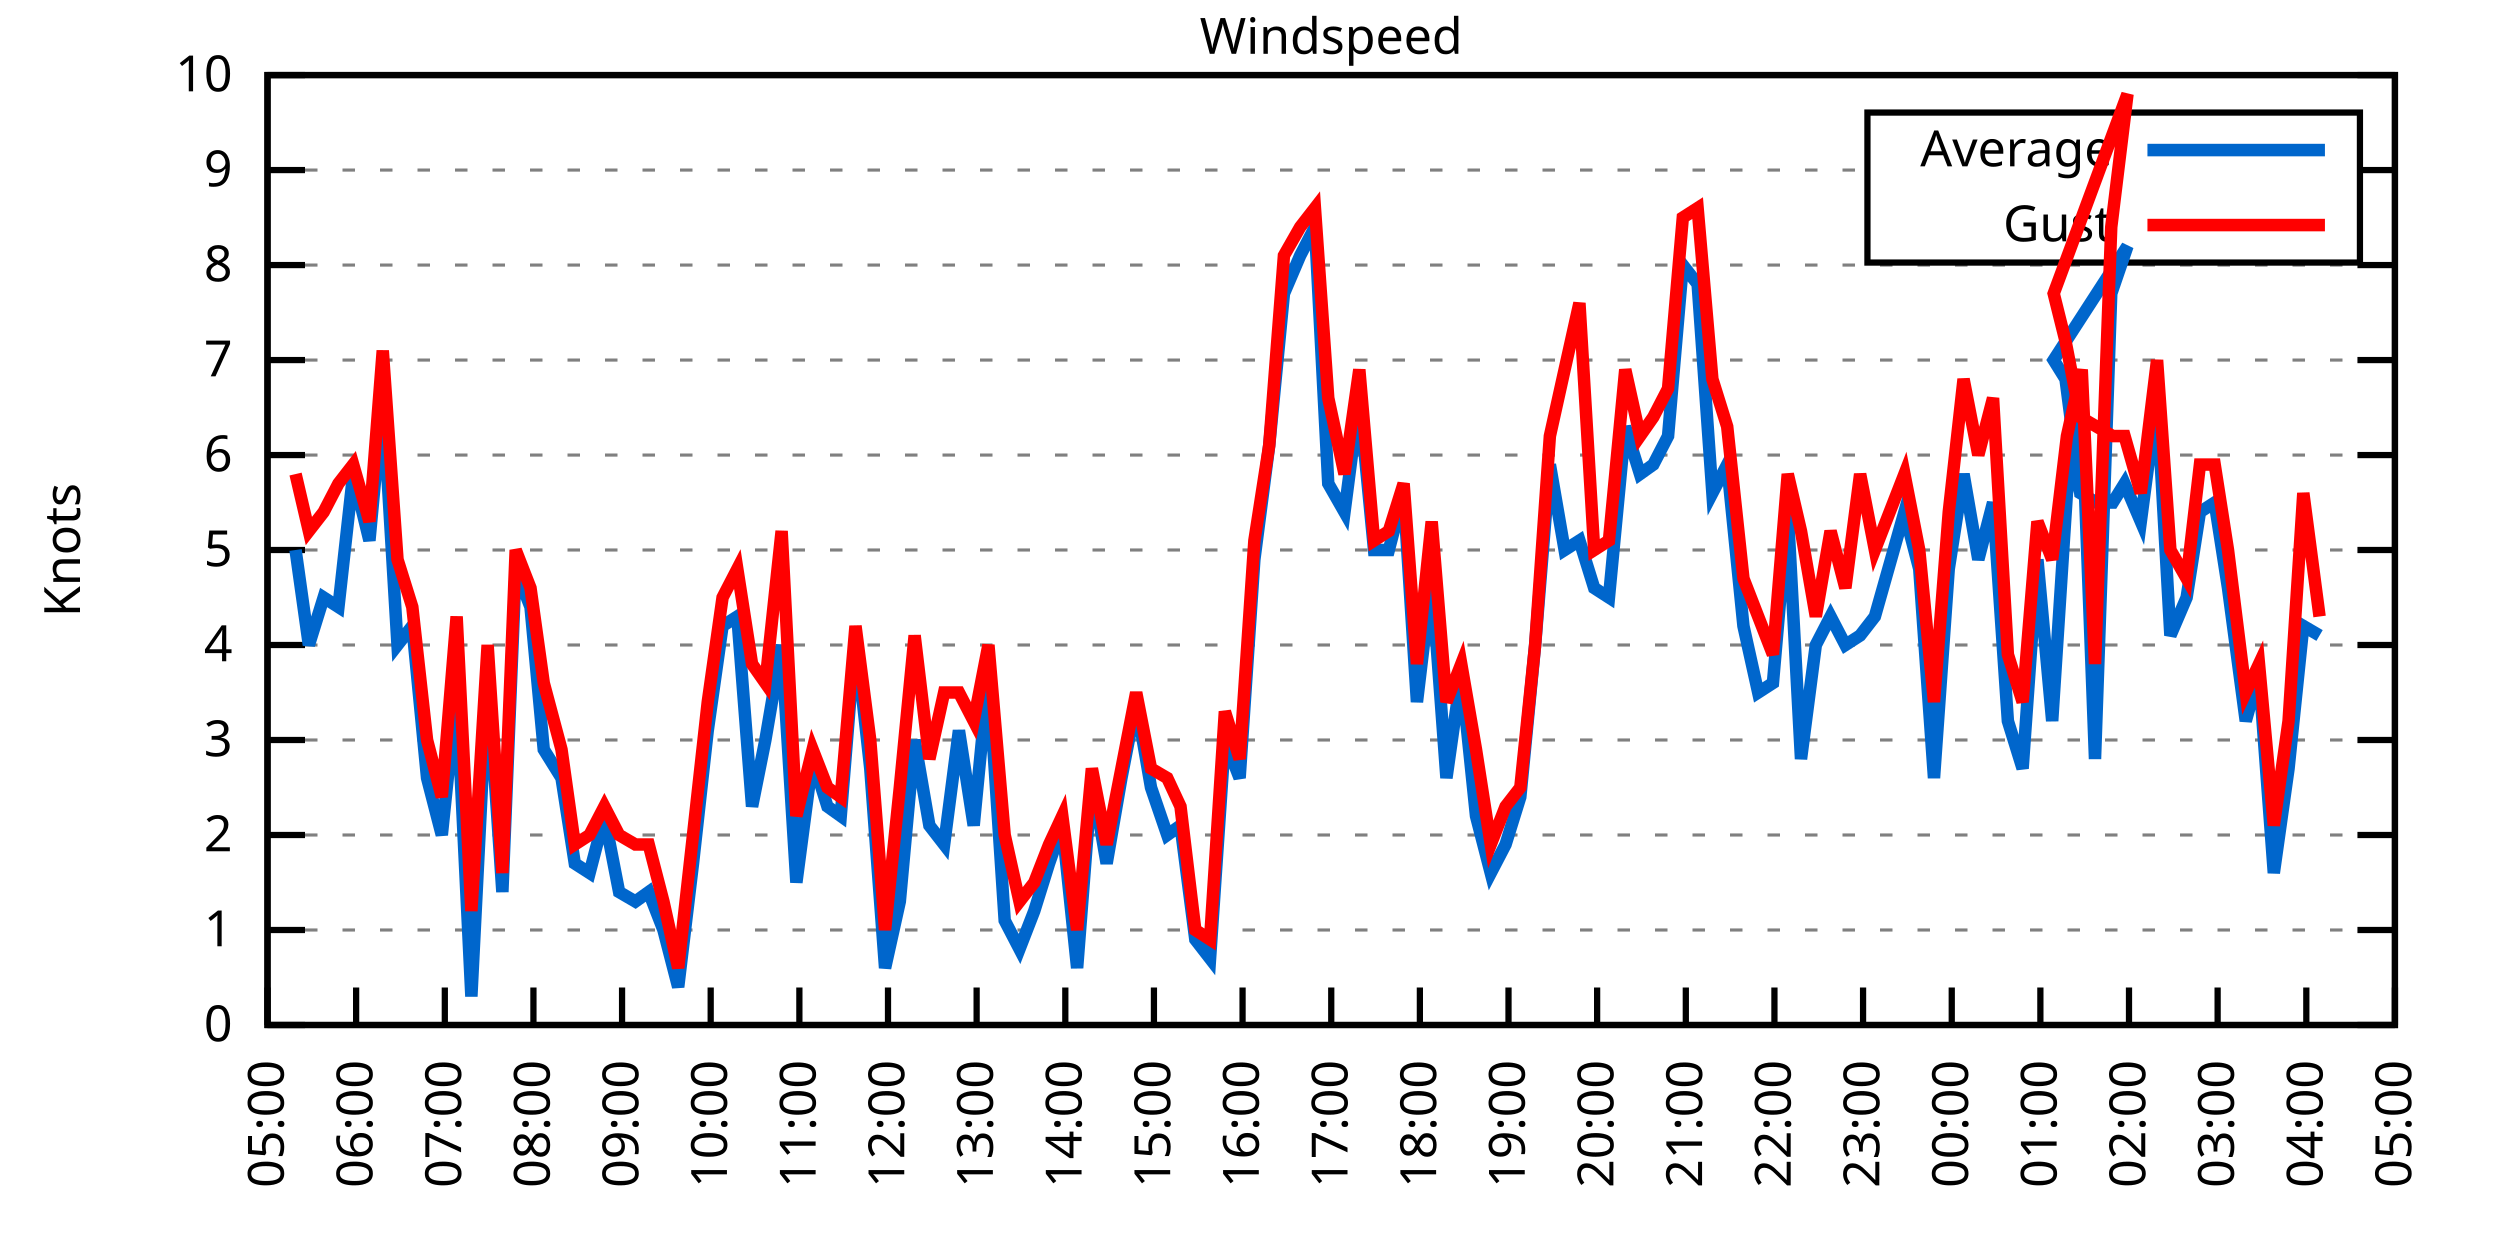
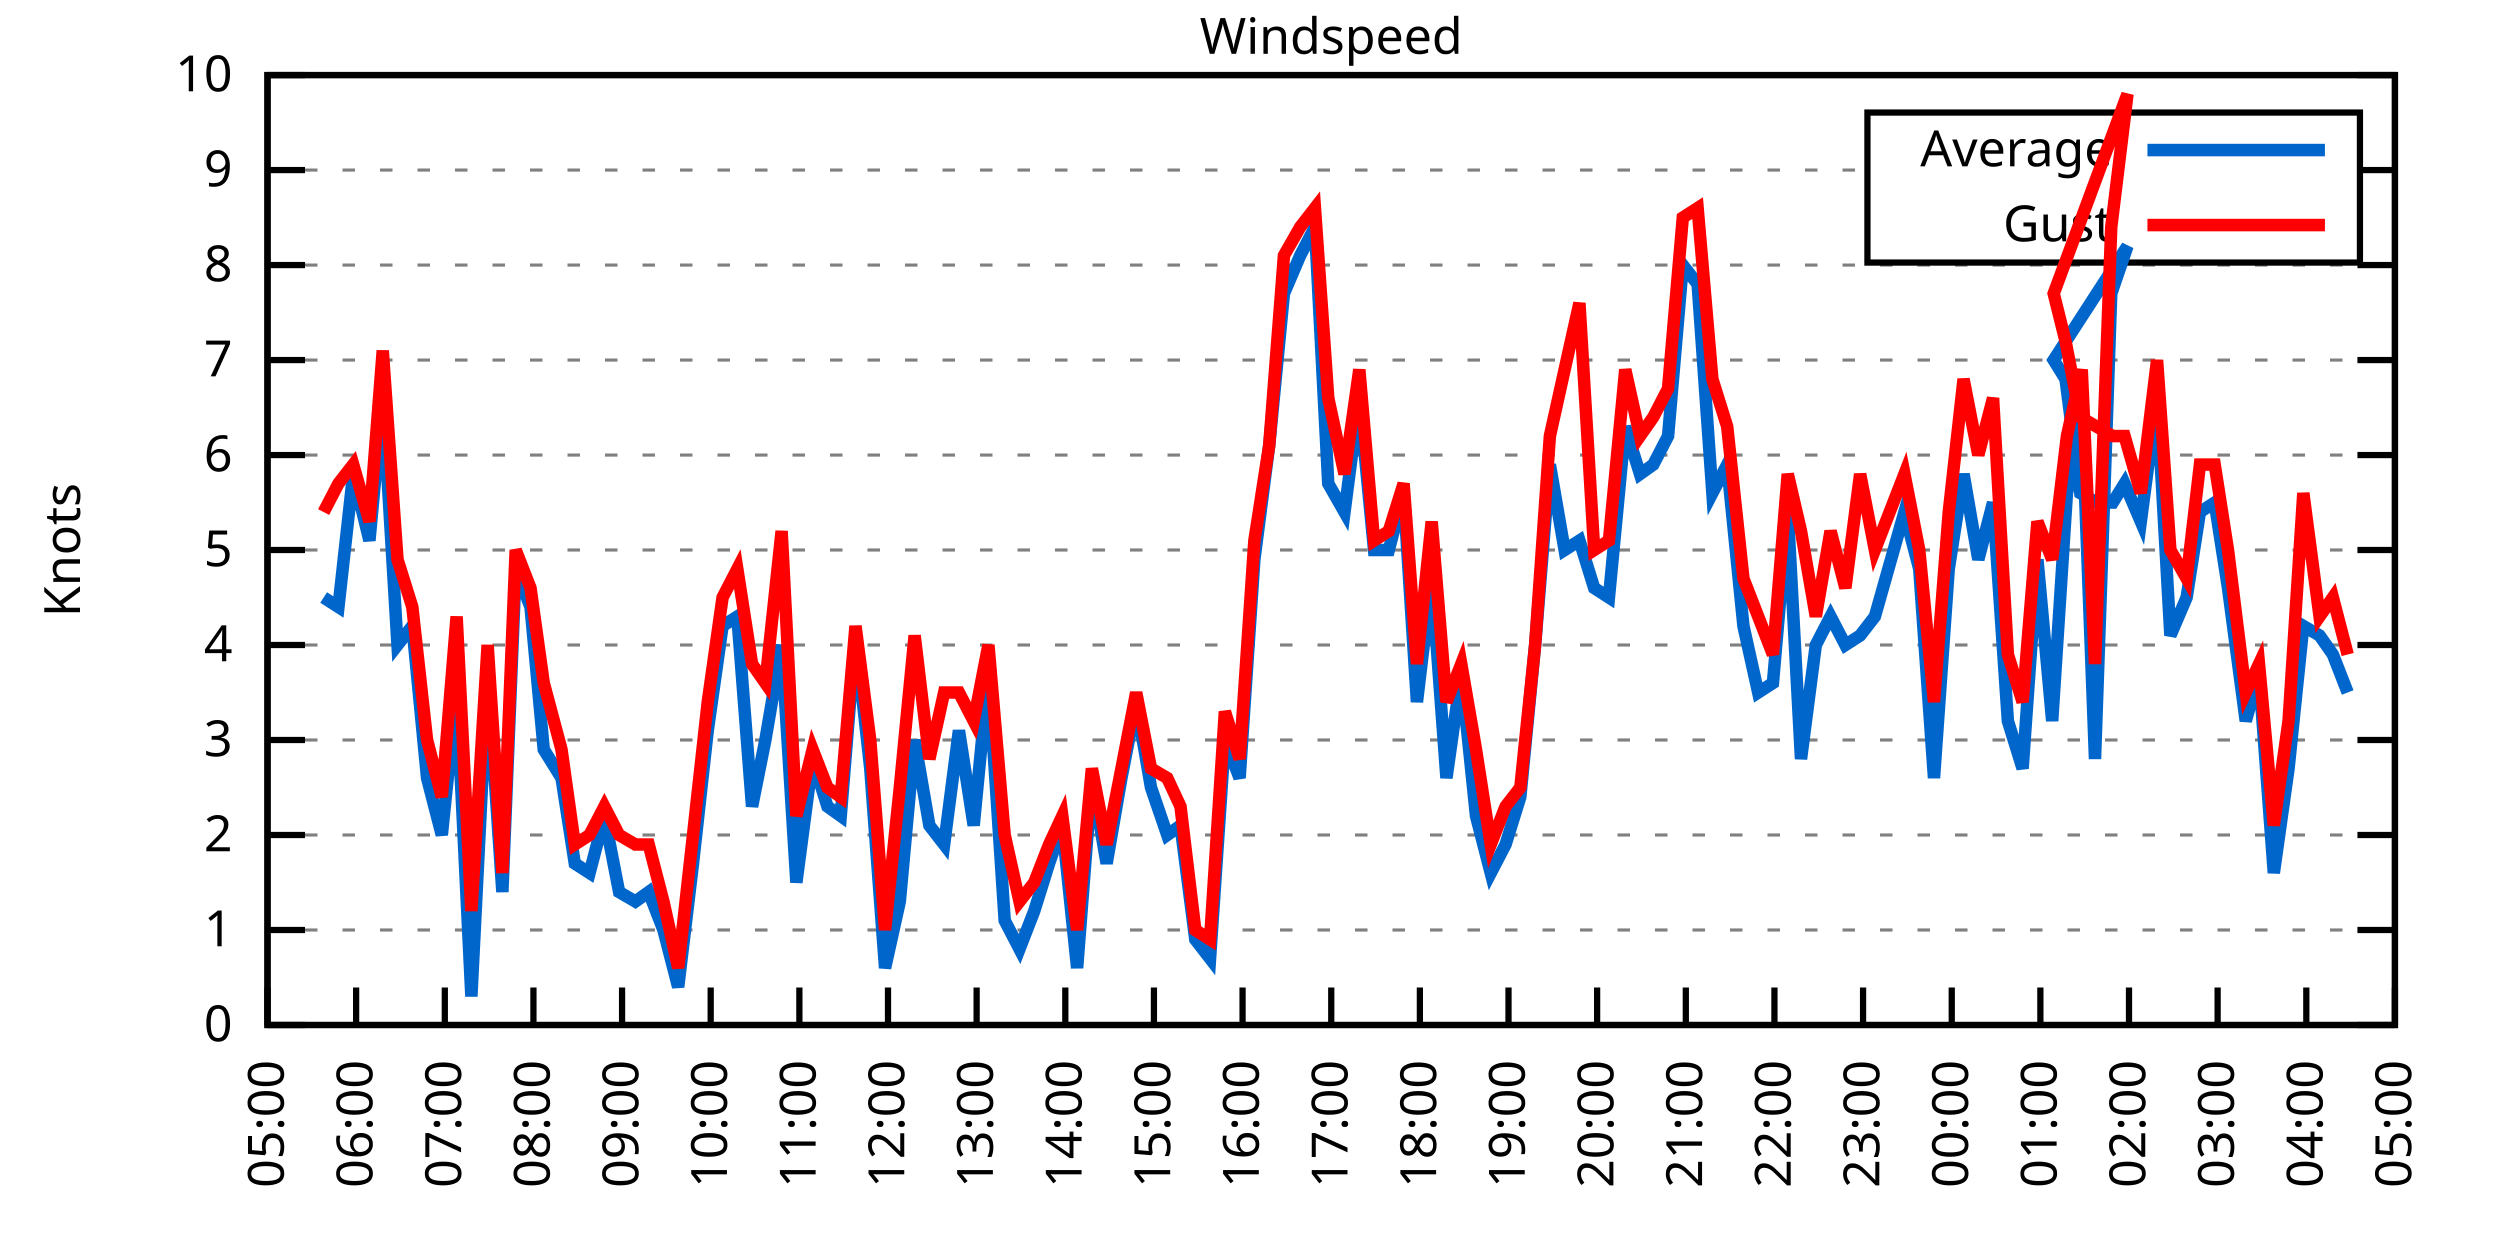
<svg xmlns="http://www.w3.org/2000/svg" xmlns:xlink="http://www.w3.org/1999/xlink" width="400" height="200" viewBox="0 0 400 200">
  <g id="gnuplot_canvas">
    <rect x="0" y="0" width="400" height="200" fill="none" />
    <defs>
      <circle id="gpDot" r="0.5" stroke-width="0.5" stroke="currentColor" />
      <path id="gpPt0" stroke-width="0.333" stroke="currentColor" d="M-1,0 h2 M0,-1 v2" />
      <path id="gpPt1" stroke-width="0.333" stroke="currentColor" d="M-1,-1 L1,1 M1,-1 L-1,1" />
      <path id="gpPt2" stroke-width="0.333" stroke="currentColor" d="M-1,0 L1,0 M0,-1 L0,1 M-1,-1 L1,1 M-1,1 L1,-1" />
      <rect id="gpPt3" stroke-width="0.333" stroke="currentColor" x="-1" y="-1" width="2" height="2" />
      <rect id="gpPt4" stroke-width="0.333" stroke="currentColor" fill="currentColor" x="-1" y="-1" width="2" height="2" />
      <circle id="gpPt5" stroke-width="0.333" stroke="currentColor" cx="0" cy="0" r="1" />
      <use xlink:href="#gpPt5" id="gpPt6" fill="currentColor" stroke="none" />
      <path id="gpPt7" stroke-width="0.333" stroke="currentColor" d="M0,-1.33 L-1.33,0.67 L1.33,0.67 z" />
      <use xlink:href="#gpPt7" id="gpPt8" fill="currentColor" stroke="none" />
      <use xlink:href="#gpPt7" id="gpPt9" stroke="currentColor" transform="rotate(180)" />
      <use xlink:href="#gpPt9" id="gpPt10" fill="currentColor" stroke="none" />
      <use xlink:href="#gpPt3" id="gpPt11" stroke="currentColor" transform="rotate(45)" />
      <use xlink:href="#gpPt11" id="gpPt12" fill="currentColor" stroke="none" />
      <path id="gpPt13" stroke-width="0.333" stroke="currentColor" d="M0,1.330 L1.265,0.411 L0.782,-1.067 L-0.782,-1.076 L-1.265,0.411 z" />
      <use xlink:href="#gpPt13" id="gpPt14" fill="currentColor" stroke="none" />
      <filter id="textbox" filterUnits="objectBoundingBox" x="0" y="0" height="1" width="1">
        <feFlood flood-color="white" flood-opacity="1" result="bgnd" />
        <feComposite in="SourceGraphic" in2="bgnd" operator="atop" />
      </filter>
      <filter id="greybox" filterUnits="objectBoundingBox" x="0" y="0" height="1" width="1">
        <feFlood flood-color="lightgrey" flood-opacity="1" result="grey" />
        <feComposite in="SourceGraphic" in2="grey" operator="atop" />
      </filter>
    </defs>
    <g fill="none" color="white" stroke="currentColor" stroke-width="1.00" stroke-linecap="butt" stroke-linejoin="miter">
</g>
    <g fill="none" color="black" stroke="currentColor" stroke-width="1.00" stroke-linecap="butt" stroke-linejoin="miter">
      <g stroke="none" shape-rendering="crispEdges">
        <polygon fill="rgb(255, 255, 255)" points="42.80,164.00 383.18,164.00 383.18,12.02 42.80,12.02 " />
      </g>
    </g>
    <g fill="none" color="black" stroke="currentColor" stroke-width="1.00" stroke-linecap="butt" stroke-linejoin="miter">
</g>
    <g fill="none" color="black" stroke="black" stroke-width="0.50" stroke-linecap="butt" stroke-linejoin="miter">
</g>
    <g fill="none" color="gray" stroke="currentColor" stroke-width="0.50" stroke-linecap="butt" stroke-linejoin="miter">
      <path stroke="gray" stroke-dasharray="2,4" class="gridline" d="M42.80,164.00 L383.19,164.00  " />
    </g>
    <g fill="none" color="gray" stroke="gray" stroke-width="1.00" stroke-linecap="butt" stroke-linejoin="miter">
</g>
    <g fill="none" color="black" stroke="currentColor" stroke-width="1.00" stroke-linecap="butt" stroke-linejoin="miter">
      <path stroke="black" d="M42.80,164.00 L48.80,164.00 M383.19,164.00 L377.19,164.00  " />
      <g transform="translate(37.20,166.60)" stroke="none" fill="black" font-family="Sans" font-size="8.00" text-anchor="end">
        <text>
          <tspan font-family="Sans"> 0</tspan>
        </text>
      </g>
    </g>
    <g fill="none" color="black" stroke="currentColor" stroke-width="1.00" stroke-linecap="butt" stroke-linejoin="miter">
</g>
    <g fill="none" color="black" stroke="black" stroke-width="0.50" stroke-linecap="butt" stroke-linejoin="miter">
</g>
    <g fill="none" color="gray" stroke="currentColor" stroke-width="0.50" stroke-linecap="butt" stroke-linejoin="miter">
      <path stroke="gray" stroke-dasharray="2,4" class="gridline" d="M42.80,148.80 L383.19,148.80  " />
    </g>
    <g fill="none" color="gray" stroke="gray" stroke-width="1.00" stroke-linecap="butt" stroke-linejoin="miter">
</g>
    <g fill="none" color="black" stroke="currentColor" stroke-width="1.00" stroke-linecap="butt" stroke-linejoin="miter">
      <path stroke="black" d="M42.80,148.80 L48.80,148.80 M383.19,148.80 L377.19,148.80  " />
      <g transform="translate(37.20,151.40)" stroke="none" fill="black" font-family="Sans" font-size="8.00" text-anchor="end">
        <text>
          <tspan font-family="Sans"> 1</tspan>
        </text>
      </g>
    </g>
    <g fill="none" color="black" stroke="currentColor" stroke-width="1.00" stroke-linecap="butt" stroke-linejoin="miter">
</g>
    <g fill="none" color="black" stroke="black" stroke-width="0.50" stroke-linecap="butt" stroke-linejoin="miter">
</g>
    <g fill="none" color="gray" stroke="currentColor" stroke-width="0.50" stroke-linecap="butt" stroke-linejoin="miter">
      <path stroke="gray" stroke-dasharray="2,4" class="gridline" d="M42.80,133.60 L383.19,133.60  " />
    </g>
    <g fill="none" color="gray" stroke="gray" stroke-width="1.00" stroke-linecap="butt" stroke-linejoin="miter">
</g>
    <g fill="none" color="black" stroke="currentColor" stroke-width="1.00" stroke-linecap="butt" stroke-linejoin="miter">
      <path stroke="black" d="M42.80,133.60 L48.80,133.60 M383.19,133.60 L377.19,133.60  " />
      <g transform="translate(37.20,136.20)" stroke="none" fill="black" font-family="Sans" font-size="8.00" text-anchor="end">
        <text>
          <tspan font-family="Sans"> 2</tspan>
        </text>
      </g>
    </g>
    <g fill="none" color="black" stroke="currentColor" stroke-width="1.00" stroke-linecap="butt" stroke-linejoin="miter">
</g>
    <g fill="none" color="black" stroke="black" stroke-width="0.50" stroke-linecap="butt" stroke-linejoin="miter">
</g>
    <g fill="none" color="gray" stroke="currentColor" stroke-width="0.50" stroke-linecap="butt" stroke-linejoin="miter">
      <path stroke="gray" stroke-dasharray="2,4" class="gridline" d="M42.80,118.40 L383.19,118.40  " />
    </g>
    <g fill="none" color="gray" stroke="gray" stroke-width="1.00" stroke-linecap="butt" stroke-linejoin="miter">
</g>
    <g fill="none" color="black" stroke="currentColor" stroke-width="1.00" stroke-linecap="butt" stroke-linejoin="miter">
      <path stroke="black" d="M42.80,118.40 L48.80,118.40 M383.19,118.40 L377.19,118.40  " />
      <g transform="translate(37.20,121.00)" stroke="none" fill="black" font-family="Sans" font-size="8.00" text-anchor="end">
        <text>
          <tspan font-family="Sans"> 3</tspan>
        </text>
      </g>
    </g>
    <g fill="none" color="black" stroke="currentColor" stroke-width="1.00" stroke-linecap="butt" stroke-linejoin="miter">
</g>
    <g fill="none" color="black" stroke="black" stroke-width="0.50" stroke-linecap="butt" stroke-linejoin="miter">
</g>
    <g fill="none" color="gray" stroke="currentColor" stroke-width="0.50" stroke-linecap="butt" stroke-linejoin="miter">
      <path stroke="gray" stroke-dasharray="2,4" class="gridline" d="M42.80,103.20 L383.19,103.20  " />
    </g>
    <g fill="none" color="gray" stroke="gray" stroke-width="1.00" stroke-linecap="butt" stroke-linejoin="miter">
</g>
    <g fill="none" color="black" stroke="currentColor" stroke-width="1.00" stroke-linecap="butt" stroke-linejoin="miter">
      <path stroke="black" d="M42.80,103.20 L48.80,103.20 M383.19,103.20 L377.19,103.20  " />
      <g transform="translate(37.20,105.80)" stroke="none" fill="black" font-family="Sans" font-size="8.00" text-anchor="end">
        <text>
          <tspan font-family="Sans"> 4</tspan>
        </text>
      </g>
    </g>
    <g fill="none" color="black" stroke="currentColor" stroke-width="1.00" stroke-linecap="butt" stroke-linejoin="miter">
</g>
    <g fill="none" color="black" stroke="black" stroke-width="0.50" stroke-linecap="butt" stroke-linejoin="miter">
</g>
    <g fill="none" color="gray" stroke="currentColor" stroke-width="0.50" stroke-linecap="butt" stroke-linejoin="miter">
      <path stroke="gray" stroke-dasharray="2,4" class="gridline" d="M42.80,88.00 L383.19,88.00  " />
    </g>
    <g fill="none" color="gray" stroke="gray" stroke-width="1.00" stroke-linecap="butt" stroke-linejoin="miter">
</g>
    <g fill="none" color="black" stroke="currentColor" stroke-width="1.00" stroke-linecap="butt" stroke-linejoin="miter">
      <path stroke="black" d="M42.80,88.00 L48.80,88.00 M383.19,88.00 L377.19,88.00  " />
      <g transform="translate(37.20,90.60)" stroke="none" fill="black" font-family="Sans" font-size="8.00" text-anchor="end">
        <text>
          <tspan font-family="Sans"> 5</tspan>
        </text>
      </g>
    </g>
    <g fill="none" color="black" stroke="currentColor" stroke-width="1.00" stroke-linecap="butt" stroke-linejoin="miter">
</g>
    <g fill="none" color="black" stroke="black" stroke-width="0.50" stroke-linecap="butt" stroke-linejoin="miter">
</g>
    <g fill="none" color="gray" stroke="currentColor" stroke-width="0.50" stroke-linecap="butt" stroke-linejoin="miter">
      <path stroke="gray" stroke-dasharray="2,4" class="gridline" d="M42.80,72.81 L383.19,72.81  " />
    </g>
    <g fill="none" color="gray" stroke="gray" stroke-width="1.00" stroke-linecap="butt" stroke-linejoin="miter">
</g>
    <g fill="none" color="black" stroke="currentColor" stroke-width="1.00" stroke-linecap="butt" stroke-linejoin="miter">
      <path stroke="black" d="M42.80,72.81 L48.80,72.81 M383.19,72.81 L377.19,72.81  " />
      <g transform="translate(37.20,75.41)" stroke="none" fill="black" font-family="Sans" font-size="8.00" text-anchor="end">
        <text>
          <tspan font-family="Sans"> 6</tspan>
        </text>
      </g>
    </g>
    <g fill="none" color="black" stroke="currentColor" stroke-width="1.00" stroke-linecap="butt" stroke-linejoin="miter">
</g>
    <g fill="none" color="black" stroke="black" stroke-width="0.50" stroke-linecap="butt" stroke-linejoin="miter">
</g>
    <g fill="none" color="gray" stroke="currentColor" stroke-width="0.50" stroke-linecap="butt" stroke-linejoin="miter">
      <path stroke="gray" stroke-dasharray="2,4" class="gridline" d="M42.80,57.61 L383.19,57.61  " />
    </g>
    <g fill="none" color="gray" stroke="gray" stroke-width="1.00" stroke-linecap="butt" stroke-linejoin="miter">
</g>
    <g fill="none" color="black" stroke="currentColor" stroke-width="1.00" stroke-linecap="butt" stroke-linejoin="miter">
      <path stroke="black" d="M42.80,57.61 L48.80,57.61 M383.19,57.61 L377.19,57.61  " />
      <g transform="translate(37.20,60.21)" stroke="none" fill="black" font-family="Sans" font-size="8.00" text-anchor="end">
        <text>
          <tspan font-family="Sans"> 7</tspan>
        </text>
      </g>
    </g>
    <g fill="none" color="black" stroke="currentColor" stroke-width="1.00" stroke-linecap="butt" stroke-linejoin="miter">
</g>
    <g fill="none" color="black" stroke="black" stroke-width="0.50" stroke-linecap="butt" stroke-linejoin="miter">
</g>
    <g fill="none" color="gray" stroke="currentColor" stroke-width="0.50" stroke-linecap="butt" stroke-linejoin="miter">
      <path stroke="gray" stroke-dasharray="2,4" class="gridline" d="M42.80,42.41 L383.19,42.41  " />
    </g>
    <g fill="none" color="gray" stroke="gray" stroke-width="1.00" stroke-linecap="butt" stroke-linejoin="miter">
</g>
    <g fill="none" color="black" stroke="currentColor" stroke-width="1.00" stroke-linecap="butt" stroke-linejoin="miter">
      <path stroke="black" d="M42.80,42.41 L48.80,42.41 M383.19,42.41 L377.19,42.41  " />
      <g transform="translate(37.20,45.01)" stroke="none" fill="black" font-family="Sans" font-size="8.00" text-anchor="end">
        <text>
          <tspan font-family="Sans"> 8</tspan>
        </text>
      </g>
    </g>
    <g fill="none" color="black" stroke="currentColor" stroke-width="1.00" stroke-linecap="butt" stroke-linejoin="miter">
</g>
    <g fill="none" color="black" stroke="black" stroke-width="0.50" stroke-linecap="butt" stroke-linejoin="miter">
</g>
    <g fill="none" color="gray" stroke="currentColor" stroke-width="0.50" stroke-linecap="butt" stroke-linejoin="miter">
      <path stroke="gray" stroke-dasharray="2,4" class="gridline" d="M42.80,27.21 L298.79,27.21 M377.59,27.21 L383.19,27.21  " />
    </g>
    <g fill="none" color="gray" stroke="gray" stroke-width="1.00" stroke-linecap="butt" stroke-linejoin="miter">
</g>
    <g fill="none" color="black" stroke="currentColor" stroke-width="1.00" stroke-linecap="butt" stroke-linejoin="miter">
      <path stroke="black" d="M42.80,27.21 L48.80,27.21 M383.19,27.21 L377.19,27.21  " />
      <g transform="translate(37.20,29.81)" stroke="none" fill="black" font-family="Sans" font-size="8.00" text-anchor="end">
        <text>
          <tspan font-family="Sans"> 9</tspan>
        </text>
      </g>
    </g>
    <g fill="none" color="black" stroke="currentColor" stroke-width="1.00" stroke-linecap="butt" stroke-linejoin="miter">
</g>
    <g fill="none" color="black" stroke="black" stroke-width="0.50" stroke-linecap="butt" stroke-linejoin="miter">
</g>
    <g fill="none" color="gray" stroke="currentColor" stroke-width="0.50" stroke-linecap="butt" stroke-linejoin="miter">
      <path stroke="gray" stroke-dasharray="2,4" class="gridline" d="M42.80,12.01 L383.19,12.01  " />
    </g>
    <g fill="none" color="gray" stroke="gray" stroke-width="1.00" stroke-linecap="butt" stroke-linejoin="miter">
</g>
    <g fill="none" color="black" stroke="currentColor" stroke-width="1.00" stroke-linecap="butt" stroke-linejoin="miter">
      <path stroke="black" d="M42.80,12.01 L48.80,12.01 M383.19,12.01 L377.19,12.01  " />
      <g transform="translate(37.20,14.61)" stroke="none" fill="black" font-family="Sans" font-size="8.00" text-anchor="end">
        <text>
          <tspan font-family="Sans"> 10</tspan>
        </text>
      </g>
    </g>
    <g fill="none" color="black" stroke="currentColor" stroke-width="1.00" stroke-linecap="butt" stroke-linejoin="miter">
      <path stroke="black" d="M42.80,164.00 L42.80,158.00  " />
      <g transform="translate(45.40,169.60) rotate(270.00)" stroke="none" fill="black" font-family="Sans" font-size="8.00" text-anchor="end">
        <text>
          <tspan font-family="Sans">05:00</tspan>
        </text>
      </g>
    </g>
    <g fill="none" color="black" stroke="currentColor" stroke-width="1.00" stroke-linecap="butt" stroke-linejoin="miter">
      <path stroke="black" d="M56.98,164.00 L56.98,158.00  " />
      <g transform="translate(59.58,169.60) rotate(270.00)" stroke="none" fill="black" font-family="Sans" font-size="8.00" text-anchor="end">
        <text>
          <tspan font-family="Sans">06:00</tspan>
        </text>
      </g>
    </g>
    <g fill="none" color="black" stroke="currentColor" stroke-width="1.00" stroke-linecap="butt" stroke-linejoin="miter">
      <path stroke="black" d="M71.17,164.00 L71.17,158.00  " />
      <g transform="translate(73.77,169.60) rotate(270.00)" stroke="none" fill="black" font-family="Sans" font-size="8.00" text-anchor="end">
        <text>
          <tspan font-family="Sans">07:00</tspan>
        </text>
      </g>
    </g>
    <g fill="none" color="black" stroke="currentColor" stroke-width="1.00" stroke-linecap="butt" stroke-linejoin="miter">
      <path stroke="black" d="M85.35,164.00 L85.35,158.00  " />
      <g transform="translate(87.95,169.60) rotate(270.00)" stroke="none" fill="black" font-family="Sans" font-size="8.00" text-anchor="end">
        <text>
          <tspan font-family="Sans">08:00</tspan>
        </text>
      </g>
    </g>
    <g fill="none" color="black" stroke="currentColor" stroke-width="1.00" stroke-linecap="butt" stroke-linejoin="miter">
      <path stroke="black" d="M99.53,164.00 L99.53,158.00  " />
      <g transform="translate(102.13,169.60) rotate(270.00)" stroke="none" fill="black" font-family="Sans" font-size="8.00" text-anchor="end">
        <text>
          <tspan font-family="Sans">09:00</tspan>
        </text>
      </g>
    </g>
    <g fill="none" color="black" stroke="currentColor" stroke-width="1.00" stroke-linecap="butt" stroke-linejoin="miter">
      <path stroke="black" d="M113.71,164.00 L113.71,158.00  " />
      <g transform="translate(116.31,169.60) rotate(270.00)" stroke="none" fill="black" font-family="Sans" font-size="8.00" text-anchor="end">
        <text>
          <tspan font-family="Sans">10:00</tspan>
        </text>
      </g>
    </g>
    <g fill="none" color="black" stroke="currentColor" stroke-width="1.00" stroke-linecap="butt" stroke-linejoin="miter">
      <path stroke="black" d="M127.90,164.00 L127.90,158.00  " />
      <g transform="translate(130.50,169.60) rotate(270.00)" stroke="none" fill="black" font-family="Sans" font-size="8.00" text-anchor="end">
        <text>
          <tspan font-family="Sans">11:00</tspan>
        </text>
      </g>
    </g>
    <g fill="none" color="black" stroke="currentColor" stroke-width="1.00" stroke-linecap="butt" stroke-linejoin="miter">
      <path stroke="black" d="M142.08,164.00 L142.08,158.00  " />
      <g transform="translate(144.68,169.60) rotate(270.00)" stroke="none" fill="black" font-family="Sans" font-size="8.00" text-anchor="end">
        <text>
          <tspan font-family="Sans">12:00</tspan>
        </text>
      </g>
    </g>
    <g fill="none" color="black" stroke="currentColor" stroke-width="1.00" stroke-linecap="butt" stroke-linejoin="miter">
      <path stroke="black" d="M156.26,164.00 L156.26,158.00  " />
      <g transform="translate(158.86,169.60) rotate(270.00)" stroke="none" fill="black" font-family="Sans" font-size="8.00" text-anchor="end">
        <text>
          <tspan font-family="Sans">13:00</tspan>
        </text>
      </g>
    </g>
    <g fill="none" color="black" stroke="currentColor" stroke-width="1.00" stroke-linecap="butt" stroke-linejoin="miter">
      <path stroke="black" d="M170.45,164.00 L170.45,158.00  " />
      <g transform="translate(173.05,169.60) rotate(270.00)" stroke="none" fill="black" font-family="Sans" font-size="8.00" text-anchor="end">
        <text>
          <tspan font-family="Sans">14:00</tspan>
        </text>
      </g>
    </g>
    <g fill="none" color="black" stroke="currentColor" stroke-width="1.00" stroke-linecap="butt" stroke-linejoin="miter">
      <path stroke="black" d="M184.63,164.00 L184.63,158.00  " />
      <g transform="translate(187.23,169.60) rotate(270.00)" stroke="none" fill="black" font-family="Sans" font-size="8.00" text-anchor="end">
        <text>
          <tspan font-family="Sans">15:00</tspan>
        </text>
      </g>
    </g>
    <g fill="none" color="black" stroke="currentColor" stroke-width="1.00" stroke-linecap="butt" stroke-linejoin="miter">
      <path stroke="black" d="M198.81,164.00 L198.81,158.00  " />
      <g transform="translate(201.41,169.60) rotate(270.00)" stroke="none" fill="black" font-family="Sans" font-size="8.00" text-anchor="end">
        <text>
          <tspan font-family="Sans">16:00</tspan>
        </text>
      </g>
    </g>
    <g fill="none" color="black" stroke="currentColor" stroke-width="1.00" stroke-linecap="butt" stroke-linejoin="miter">
      <path stroke="black" d="M213.00,164.00 L213.00,158.00  " />
      <g transform="translate(215.60,169.60) rotate(270.00)" stroke="none" fill="black" font-family="Sans" font-size="8.00" text-anchor="end">
        <text>
          <tspan font-family="Sans">17:00</tspan>
        </text>
      </g>
    </g>
    <g fill="none" color="black" stroke="currentColor" stroke-width="1.00" stroke-linecap="butt" stroke-linejoin="miter">
      <path stroke="black" d="M227.18,164.00 L227.18,158.00  " />
      <g transform="translate(229.78,169.60) rotate(270.00)" stroke="none" fill="black" font-family="Sans" font-size="8.00" text-anchor="end">
        <text>
          <tspan font-family="Sans">18:00</tspan>
        </text>
      </g>
    </g>
    <g fill="none" color="black" stroke="currentColor" stroke-width="1.00" stroke-linecap="butt" stroke-linejoin="miter">
      <path stroke="black" d="M241.36,164.00 L241.36,158.00  " />
      <g transform="translate(243.96,169.60) rotate(270.00)" stroke="none" fill="black" font-family="Sans" font-size="8.00" text-anchor="end">
        <text>
          <tspan font-family="Sans">19:00</tspan>
        </text>
      </g>
    </g>
    <g fill="none" color="black" stroke="currentColor" stroke-width="1.00" stroke-linecap="butt" stroke-linejoin="miter">
      <path stroke="black" d="M255.54,164.00 L255.54,158.00  " />
      <g transform="translate(258.14,169.60) rotate(270.00)" stroke="none" fill="black" font-family="Sans" font-size="8.00" text-anchor="end">
        <text>
          <tspan font-family="Sans">20:00</tspan>
        </text>
      </g>
    </g>
    <g fill="none" color="black" stroke="currentColor" stroke-width="1.00" stroke-linecap="butt" stroke-linejoin="miter">
      <path stroke="black" d="M269.73,164.00 L269.73,158.00  " />
      <g transform="translate(272.33,169.60) rotate(270.00)" stroke="none" fill="black" font-family="Sans" font-size="8.00" text-anchor="end">
        <text>
          <tspan font-family="Sans">21:00</tspan>
        </text>
      </g>
    </g>
    <g fill="none" color="black" stroke="currentColor" stroke-width="1.00" stroke-linecap="butt" stroke-linejoin="miter">
      <path stroke="black" d="M283.91,164.00 L283.91,158.00  " />
      <g transform="translate(286.51,169.60) rotate(270.00)" stroke="none" fill="black" font-family="Sans" font-size="8.00" text-anchor="end">
        <text>
          <tspan font-family="Sans">22:00</tspan>
        </text>
      </g>
    </g>
    <g fill="none" color="black" stroke="currentColor" stroke-width="1.00" stroke-linecap="butt" stroke-linejoin="miter">
      <path stroke="black" d="M298.09,164.00 L298.09,158.00  " />
      <g transform="translate(300.69,169.60) rotate(270.00)" stroke="none" fill="black" font-family="Sans" font-size="8.00" text-anchor="end">
        <text>
          <tspan font-family="Sans">23:00</tspan>
        </text>
      </g>
    </g>
    <g fill="none" color="black" stroke="currentColor" stroke-width="1.00" stroke-linecap="butt" stroke-linejoin="miter">
      <path stroke="black" d="M312.28,164.00 L312.28,158.00  " />
      <g transform="translate(314.88,169.60) rotate(270.00)" stroke="none" fill="black" font-family="Sans" font-size="8.00" text-anchor="end">
        <text>
          <tspan font-family="Sans">00:00</tspan>
        </text>
      </g>
    </g>
    <g fill="none" color="black" stroke="currentColor" stroke-width="1.00" stroke-linecap="butt" stroke-linejoin="miter">
      <path stroke="black" d="M326.46,164.00 L326.46,158.00  " />
      <g transform="translate(329.06,169.60) rotate(270.00)" stroke="none" fill="black" font-family="Sans" font-size="8.00" text-anchor="end">
        <text>
          <tspan font-family="Sans">01:00</tspan>
        </text>
      </g>
    </g>
    <g fill="none" color="black" stroke="currentColor" stroke-width="1.00" stroke-linecap="butt" stroke-linejoin="miter">
      <path stroke="black" d="M340.64,164.00 L340.64,158.00  " />
      <g transform="translate(343.24,169.60) rotate(270.00)" stroke="none" fill="black" font-family="Sans" font-size="8.00" text-anchor="end">
        <text>
          <tspan font-family="Sans">02:00</tspan>
        </text>
      </g>
    </g>
    <g fill="none" color="black" stroke="currentColor" stroke-width="1.00" stroke-linecap="butt" stroke-linejoin="miter">
      <path stroke="black" d="M354.82,164.00 L354.82,158.00  " />
      <g transform="translate(357.42,169.60) rotate(270.00)" stroke="none" fill="black" font-family="Sans" font-size="8.00" text-anchor="end">
        <text>
          <tspan font-family="Sans">03:00</tspan>
        </text>
      </g>
    </g>
    <g fill="none" color="black" stroke="currentColor" stroke-width="1.00" stroke-linecap="butt" stroke-linejoin="miter">
      <path stroke="black" d="M369.01,164.00 L369.01,158.00  " />
      <g transform="translate(371.61,169.60) rotate(270.00)" stroke="none" fill="black" font-family="Sans" font-size="8.00" text-anchor="end">
        <text>
          <tspan font-family="Sans">04:00</tspan>
        </text>
      </g>
    </g>
    <g fill="none" color="black" stroke="currentColor" stroke-width="1.00" stroke-linecap="butt" stroke-linejoin="miter">
      <path stroke="black" d="M383.19,164.00 L383.19,158.00  " />
      <g transform="translate(385.79,169.60) rotate(270.00)" stroke="none" fill="black" font-family="Sans" font-size="8.00" text-anchor="end">
        <text>
          <tspan font-family="Sans">05:00</tspan>
        </text>
      </g>
    </g>
    <g fill="none" color="black" stroke="currentColor" stroke-width="1.00" stroke-linecap="butt" stroke-linejoin="miter">
</g>
    <g fill="none" color="black" stroke="currentColor" stroke-width="1.00" stroke-linecap="butt" stroke-linejoin="miter">
      <path stroke="black" d="M42.80,12.01 L42.80,164.00 L383.19,164.00 L383.19,12.01 L42.80,12.01 Z  " />
    </g>
    <g fill="none" color="black" stroke="currentColor" stroke-width="1.00" stroke-linecap="butt" stroke-linejoin="miter">
</g>
    <g fill="none" color="black" stroke="currentColor" stroke-width="1.00" stroke-linecap="butt" stroke-linejoin="miter">
      <path stroke="black" d="M298.79,42.01 L298.79,18.01 L377.59,18.01 L377.59,42.01 L298.79,42.01 Z  " />
    </g>
    <g id="Windspeed_plot_1">
      <g fill="none" color="white" stroke="black" stroke-width="2.00" stroke-linecap="butt" stroke-linejoin="miter">
</g>
      <g fill="none" color="black" stroke="currentColor" stroke-width="2.00" stroke-linecap="butt" stroke-linejoin="miter">
        <g transform="translate(337.99,26.61)" stroke="none" fill="black" font-family="Sans" font-size="8.00" text-anchor="end">
          <text>
            <tspan font-family="Sans">Average</tspan>
          </text>
        </g>
      </g>
      <g fill="none" color="black" stroke="currentColor" stroke-width="2.00" stroke-linecap="butt" stroke-linejoin="miter">
-         <path stroke="rgb(  0, 102, 204)" d="M343.59,24.01 L371.99,24.01 M47.29,88.00 L49.42,103.20 L51.78,95.60 L54.15,97.12 L56.51,75.85 L59.11,86.49   L61.24,63.69 L63.60,103.20 L65.97,100.16 L68.33,124.48 L70.69,133.60 L73.06,110.80 L75.42,159.44 L78.02,107.76   L80.38,142.72 L82.51,91.04 L84.88,97.12 L87.00,119.92 L89.84,124.48 L91.97,138.16 L94.33,139.68 L96.70,130.56   L99.06,142.72 L101.66,144.24 L103.79,142.72 L106.15,148.80 L108.51,157.92 L110.88,138.16 L113.24,116.88 L115.61,100.16   L117.97,98.64 L120.33,129.04 L122.46,118.40 L125.06,103.20 L127.42,141.20 L130.02,121.44 L132.39,129.04 L134.52,130.56   L136.88,101.68 L139.24,122.96 L141.61,154.88 L143.97,144.24 L146.34,118.40 L148.70,132.08 L151.06,135.12 L153.43,116.88   L155.79,132.08 L158.15,107.76 L160.75,147.28 L163.12,151.84 L165.48,145.76 L167.85,138.16 L169.97,132.08 L172.34,154.88   L174.70,124.48 L177.06,138.16 L179.43,124.48 L181.79,112.32 L184.16,126.00 L186.76,133.60 L188.88,132.08 L191.25,150.32   L193.61,153.36 L195.98,118.40 L198.34,124.48 L200.70,89.52 L203.07,71.29 L205.43,46.97 L208.03,40.89 L210.39,36.33   L212.52,77.37 L215.12,81.93 L217.49,63.69 L219.85,88.00 L222.21,88.00 L224.58,78.89 L226.71,112.32 L229.07,92.56   L231.43,124.48 L233.80,107.76 L236.16,130.56 L238.52,139.68 L240.89,135.12 L243.25,127.52 L245.62,103.20 L247.98,74.33   L250.34,88.00 L252.71,86.49 L255.07,94.08 L257.43,95.60 L260.04,68.25 L262.40,75.85 L264.53,74.33 L266.89,69.77   L269.25,42.41 L271.62,45.45 L273.98,78.89 L276.35,74.33 L278.95,100.16 L281.31,110.80 L283.67,109.28 L286.04,81.93   L288.16,121.44 L290.53,103.20 L292.89,98.64 L295.26,103.20 L297.62,101.68 L299.98,98.64 L304.71,81.93 L307.08,91.04   L309.44,124.48 L311.80,91.04 L314.17,75.85 L316.53,89.52 L318.89,80.41 L321.26,115.36 L323.62,122.96 L325.99,89.52   L328.35,115.36 L330.71,78.89 L333.08,65.21 L335.20,121.44 L337.80,46.97 L340.40,39.37 L328.59,57.61 L330.48,60.65   L332.84,78.89 L335.44,80.41 L338.04,80.41 L339.93,77.37 L342.53,83.45 L345.13,63.69 L347.26,101.68 L349.86,95.60   L351.99,81.93 L354.35,80.41 L356.48,94.08 L359.32,115.36 L361.44,107.76 L363.81,139.68 L366.17,122.96 L368.53,100.16   L371.13,101.68  " />
+         <path stroke="rgb(  0, 102, 204)" d="M343.59,24.01 L371.99,24.01 M51.78,95.60 L54.15,97.12 L56.51,75.85 L59.11,86.49 L61.24,63.69 L63.60,103.20   L65.97,100.16 L68.33,124.48 L70.69,133.60 L73.06,110.80 L75.42,159.44 L78.02,107.76 L80.38,142.72 L82.51,91.04   L84.88,97.12 L87.00,119.92 L89.84,124.48 L91.97,138.16 L94.33,139.68 L96.70,130.56 L99.06,142.72 L101.66,144.24   L103.79,142.72 L106.15,148.80 L108.51,157.92 L110.88,138.16 L113.24,116.88 L115.61,100.16 L117.97,98.64 L120.33,129.04   L122.46,118.40 L125.06,103.20 L127.42,141.20 L130.02,121.44 L132.39,129.04 L134.52,130.56 L136.88,101.68 L139.24,122.96   L141.61,154.88 L143.97,144.24 L146.34,118.40 L148.70,132.08 L151.06,135.12 L153.43,116.88 L155.79,132.08 L158.15,107.76   L160.75,147.28 L163.12,151.84 L165.48,145.76 L167.85,138.16 L169.97,132.08 L172.34,154.88 L174.70,124.48 L177.06,138.16   L179.43,124.48 L181.79,112.32 L184.16,126.00 L186.76,133.60 L188.88,132.08 L191.25,150.32 L193.61,153.36 L195.98,118.40   L198.34,124.48 L200.70,89.52 L203.07,71.29 L205.43,46.97 L208.03,40.89 L210.39,36.33 L212.52,77.37 L215.12,81.93   L217.49,63.69 L219.85,88.00 L222.21,88.00 L224.58,78.89 L226.71,112.32 L229.07,92.56 L231.43,124.48 L233.80,107.76   L236.16,130.56 L238.52,139.68 L240.89,135.12 L243.25,127.52 L245.62,103.20 L247.98,74.33 L250.34,88.00 L252.71,86.49   L255.07,94.08 L257.43,95.60 L260.04,68.25 L262.40,75.85 L264.53,74.33 L266.89,69.77 L269.25,42.41 L271.62,45.45   L273.98,78.89 L276.35,74.33 L278.95,100.16 L281.31,110.80 L283.67,109.28 L286.04,81.93 L288.16,121.44 L290.53,103.20   L292.89,98.64 L295.26,103.20 L297.62,101.68 L299.98,98.64 L304.71,81.93 L307.08,91.04 L309.44,124.48 L311.80,91.04   L314.17,75.85 L316.53,89.52 L318.89,80.41 L321.26,115.36 L323.62,122.96 L325.99,89.52 L328.35,115.36 L330.71,78.89   L333.08,65.21 L335.20,121.44 L337.80,46.97 L340.40,39.37 L328.59,57.61 L330.48,60.65 L332.84,78.89 L335.44,80.41   L338.04,80.41 L339.93,77.37 L342.53,83.45 L345.13,63.69 L347.26,101.68 L349.86,95.60 L351.99,81.93 L354.35,80.41   L356.48,94.08 L359.32,115.36 L361.44,107.76 L363.81,139.68 L366.17,122.96 L368.53,100.16 L371.13,101.68 L373.26,104.72   L375.63,110.80  " />
      </g>
    </g>
    <g id="Windspeed_plot_2">
      <g fill="none" color="black" stroke="currentColor" stroke-width="2.00" stroke-linecap="butt" stroke-linejoin="miter">
        <g transform="translate(337.99,38.61)" stroke="none" fill="black" font-family="Sans" font-size="8.00" text-anchor="end">
          <text>
            <tspan font-family="Sans">Gust</tspan>
          </text>
        </g>
      </g>
      <g fill="none" color="black" stroke="currentColor" stroke-width="2.00" stroke-linecap="butt" stroke-linejoin="miter">
-         <path stroke="rgb(255,   0,   0)" d="M343.59,36.01 L371.99,36.01 M47.29,75.85 L49.42,84.97 L51.78,81.93 L54.15,77.37 L56.51,74.33 L59.11,83.45   L61.24,56.09 L63.60,89.52 L65.97,97.12 L68.33,118.40 L70.69,127.52 L73.06,98.64 L75.42,145.76 L78.02,103.20   L80.38,139.68 L82.51,88.00 L84.88,94.08 L87.00,109.28 L89.84,119.92 L91.97,135.12 L94.33,133.60 L96.70,129.04   L99.06,133.60 L101.66,135.12 L103.79,135.12 L106.15,144.24 L108.51,154.88 L110.88,133.60 L113.24,112.32 L115.61,95.60   L117.97,91.04 L120.33,106.24 L122.46,109.28 L125.06,84.97 L127.42,130.56 L130.02,119.92 L132.39,126.00 L134.52,127.52   L136.88,100.16 L139.24,118.40 L141.61,148.80 L143.97,126.00 L146.34,101.68 L148.70,121.44 L151.06,110.80 L153.43,110.80   L155.79,115.36 L158.15,103.20 L160.75,133.60 L163.12,144.24 L165.48,141.20 L167.85,135.12 L169.97,130.56 L172.34,148.80   L174.70,122.96 L177.06,135.12 L179.43,122.96 L181.79,110.80 L184.16,122.96 L186.76,124.48 L188.88,129.04 L191.25,148.80   L193.61,150.32 L195.98,113.84 L198.34,121.44 L200.70,86.49 L203.07,71.29 L205.43,40.89 L208.03,36.33 L210.39,33.29   L212.52,63.69 L215.12,75.85 L217.49,59.13 L219.85,86.49 L222.21,84.97 L224.58,77.37 L226.71,106.24 L229.07,83.45   L231.43,112.32 L233.80,106.24 L236.16,119.92 L238.52,135.12 L240.89,129.04 L243.25,126.00 L245.62,103.20 L247.98,69.77   L250.34,59.13 L252.71,48.49 L255.07,88.00 L257.43,86.49 L260.04,59.13 L262.40,69.77 L264.53,66.73 L266.89,62.17   L269.25,34.81 L271.62,33.29 L273.98,60.65 L276.35,68.25 L278.95,92.56 L281.31,98.64 L283.67,104.72 L286.04,75.85   L288.16,84.97 L290.53,98.64 L292.89,84.97 L295.26,94.08 L297.62,75.85 L299.98,88.00 L304.71,75.85 L307.08,88.00   L309.44,112.32 L311.80,81.93 L314.17,60.65 L316.53,72.81 L318.89,63.69 L321.26,104.72 L323.62,112.32 L325.99,83.45   L328.35,89.52 L330.71,69.77 L333.08,59.13 L335.20,106.24 L337.80,36.33 L340.40,15.05 L328.59,46.97 L330.48,54.57   L332.84,66.73 L335.44,68.25 L338.04,69.77 L339.93,69.77 L342.53,78.89 L345.13,57.61 L347.26,88.00 L349.86,92.56   L351.99,74.33 L354.35,74.33 L356.48,88.00 L359.32,110.80 L361.44,106.24 L363.81,132.08 L366.17,115.36 L368.53,78.89   L371.13,98.64  " />
+         <path stroke="rgb(255,   0,   0)" d="M343.59,36.01 L371.99,36.01 M51.78,81.93 L54.15,77.37 L56.51,74.33 L59.11,83.45 L61.24,56.09 L63.60,89.52   L65.97,97.12 L68.33,118.40 L70.69,127.52 L73.06,98.64 L75.42,145.76 L78.02,103.20 L80.38,139.68 L82.51,88.00   L84.88,94.08 L87.00,109.28 L89.84,119.92 L91.97,135.12 L94.33,133.60 L96.70,129.04 L99.06,133.60 L101.66,135.12   L103.79,135.12 L106.15,144.24 L108.51,154.88 L110.88,133.60 L113.24,112.32 L115.61,95.60 L117.97,91.04 L120.33,106.24   L122.46,109.28 L125.06,84.97 L127.42,130.56 L130.02,119.92 L132.39,126.00 L134.52,127.52 L136.88,100.16 L139.24,118.40   L141.61,148.80 L143.97,126.00 L146.34,101.68 L148.70,121.44 L151.06,110.80 L153.43,110.80 L155.79,115.36 L158.15,103.20   L160.75,133.60 L163.12,144.24 L165.48,141.20 L167.85,135.12 L169.97,130.56 L172.34,148.80 L174.70,122.96 L177.06,135.12   L179.43,122.96 L181.79,110.80 L184.16,122.96 L186.76,124.48 L188.88,129.04 L191.25,148.80 L193.61,150.32 L195.98,113.84   L198.34,121.44 L200.70,86.49 L203.07,71.29 L205.43,40.89 L208.03,36.33 L210.39,33.29 L212.52,63.69 L215.12,75.85   L217.49,59.13 L219.85,86.49 L222.21,84.97 L224.58,77.37 L226.71,106.24 L229.07,83.45 L231.43,112.32 L233.80,106.24   L236.16,119.92 L238.52,135.12 L240.89,129.04 L243.25,126.00 L245.62,103.20 L247.98,69.77 L250.34,59.13 L252.71,48.49   L255.07,88.00 L257.43,86.49 L260.04,59.13 L262.40,69.77 L264.53,66.73 L266.89,62.17 L269.25,34.81 L271.62,33.29   L273.98,60.65 L276.35,68.25 L278.95,92.56 L281.31,98.64 L283.67,104.72 L286.04,75.85 L288.16,84.97 L290.53,98.64   L292.89,84.97 L295.26,94.08 L297.62,75.85 L299.98,88.00 L304.71,75.85 L307.08,88.00 L309.44,112.32 L311.80,81.93   L314.17,60.65 L316.53,72.81 L318.89,63.69 L321.26,104.72 L323.62,112.32 L325.99,83.45 L328.35,89.52 L330.71,69.77   L333.08,59.13 L335.20,106.24 L337.80,36.33 L340.40,15.05 L328.59,46.97 L330.48,54.57 L332.84,66.73 L335.44,68.25   L338.04,69.77 L339.93,69.77 L342.53,78.89 L345.13,57.61 L347.26,88.00 L349.86,92.56 L351.99,74.33 L354.35,74.33   L356.48,88.00 L359.32,110.80 L361.44,106.24 L363.81,132.08 L366.17,115.36 L368.53,78.89 L371.13,98.64 L373.26,95.60   L375.63,104.72  " />
      </g>
    </g>
    <g fill="none" color="black" stroke="currentColor" stroke-width="2.00" stroke-linecap="butt" stroke-linejoin="miter">
</g>
    <g fill="none" color="black" stroke="black" stroke-width="1.00" stroke-linecap="butt" stroke-linejoin="miter">
</g>
    <g fill="none" color="black" stroke="currentColor" stroke-width="1.00" stroke-linecap="butt" stroke-linejoin="miter">
      <path stroke="black" d="M42.80,12.01 L42.80,164.00 L383.19,164.00 L383.19,12.01 L42.80,12.01 Z  " />
      <g transform="translate(12.80,88.01) rotate(270.00)" stroke="none" fill="black" font-family="Sans" font-size="8.00" text-anchor="middle">
        <text>
          <tspan font-family="Sans">Knots</tspan>
        </text>
      </g>
    </g>
    <g fill="none" color="black" stroke="currentColor" stroke-width="1.00" stroke-linecap="butt" stroke-linejoin="miter">
</g>
    <g fill="none" color="black" stroke="currentColor" stroke-width="1.00" stroke-linecap="butt" stroke-linejoin="miter">
      <g transform="translate(212.99,8.61)" stroke="none" fill="black" font-family="Sans" font-size="8.00" text-anchor="middle">
        <text>
          <tspan font-family="Sans">Windspeed</tspan>
        </text>
      </g>
    </g>
    <g fill="none" color="black" stroke="currentColor" stroke-width="1.00" stroke-linecap="butt" stroke-linejoin="miter">
</g>
  </g>
</svg>
